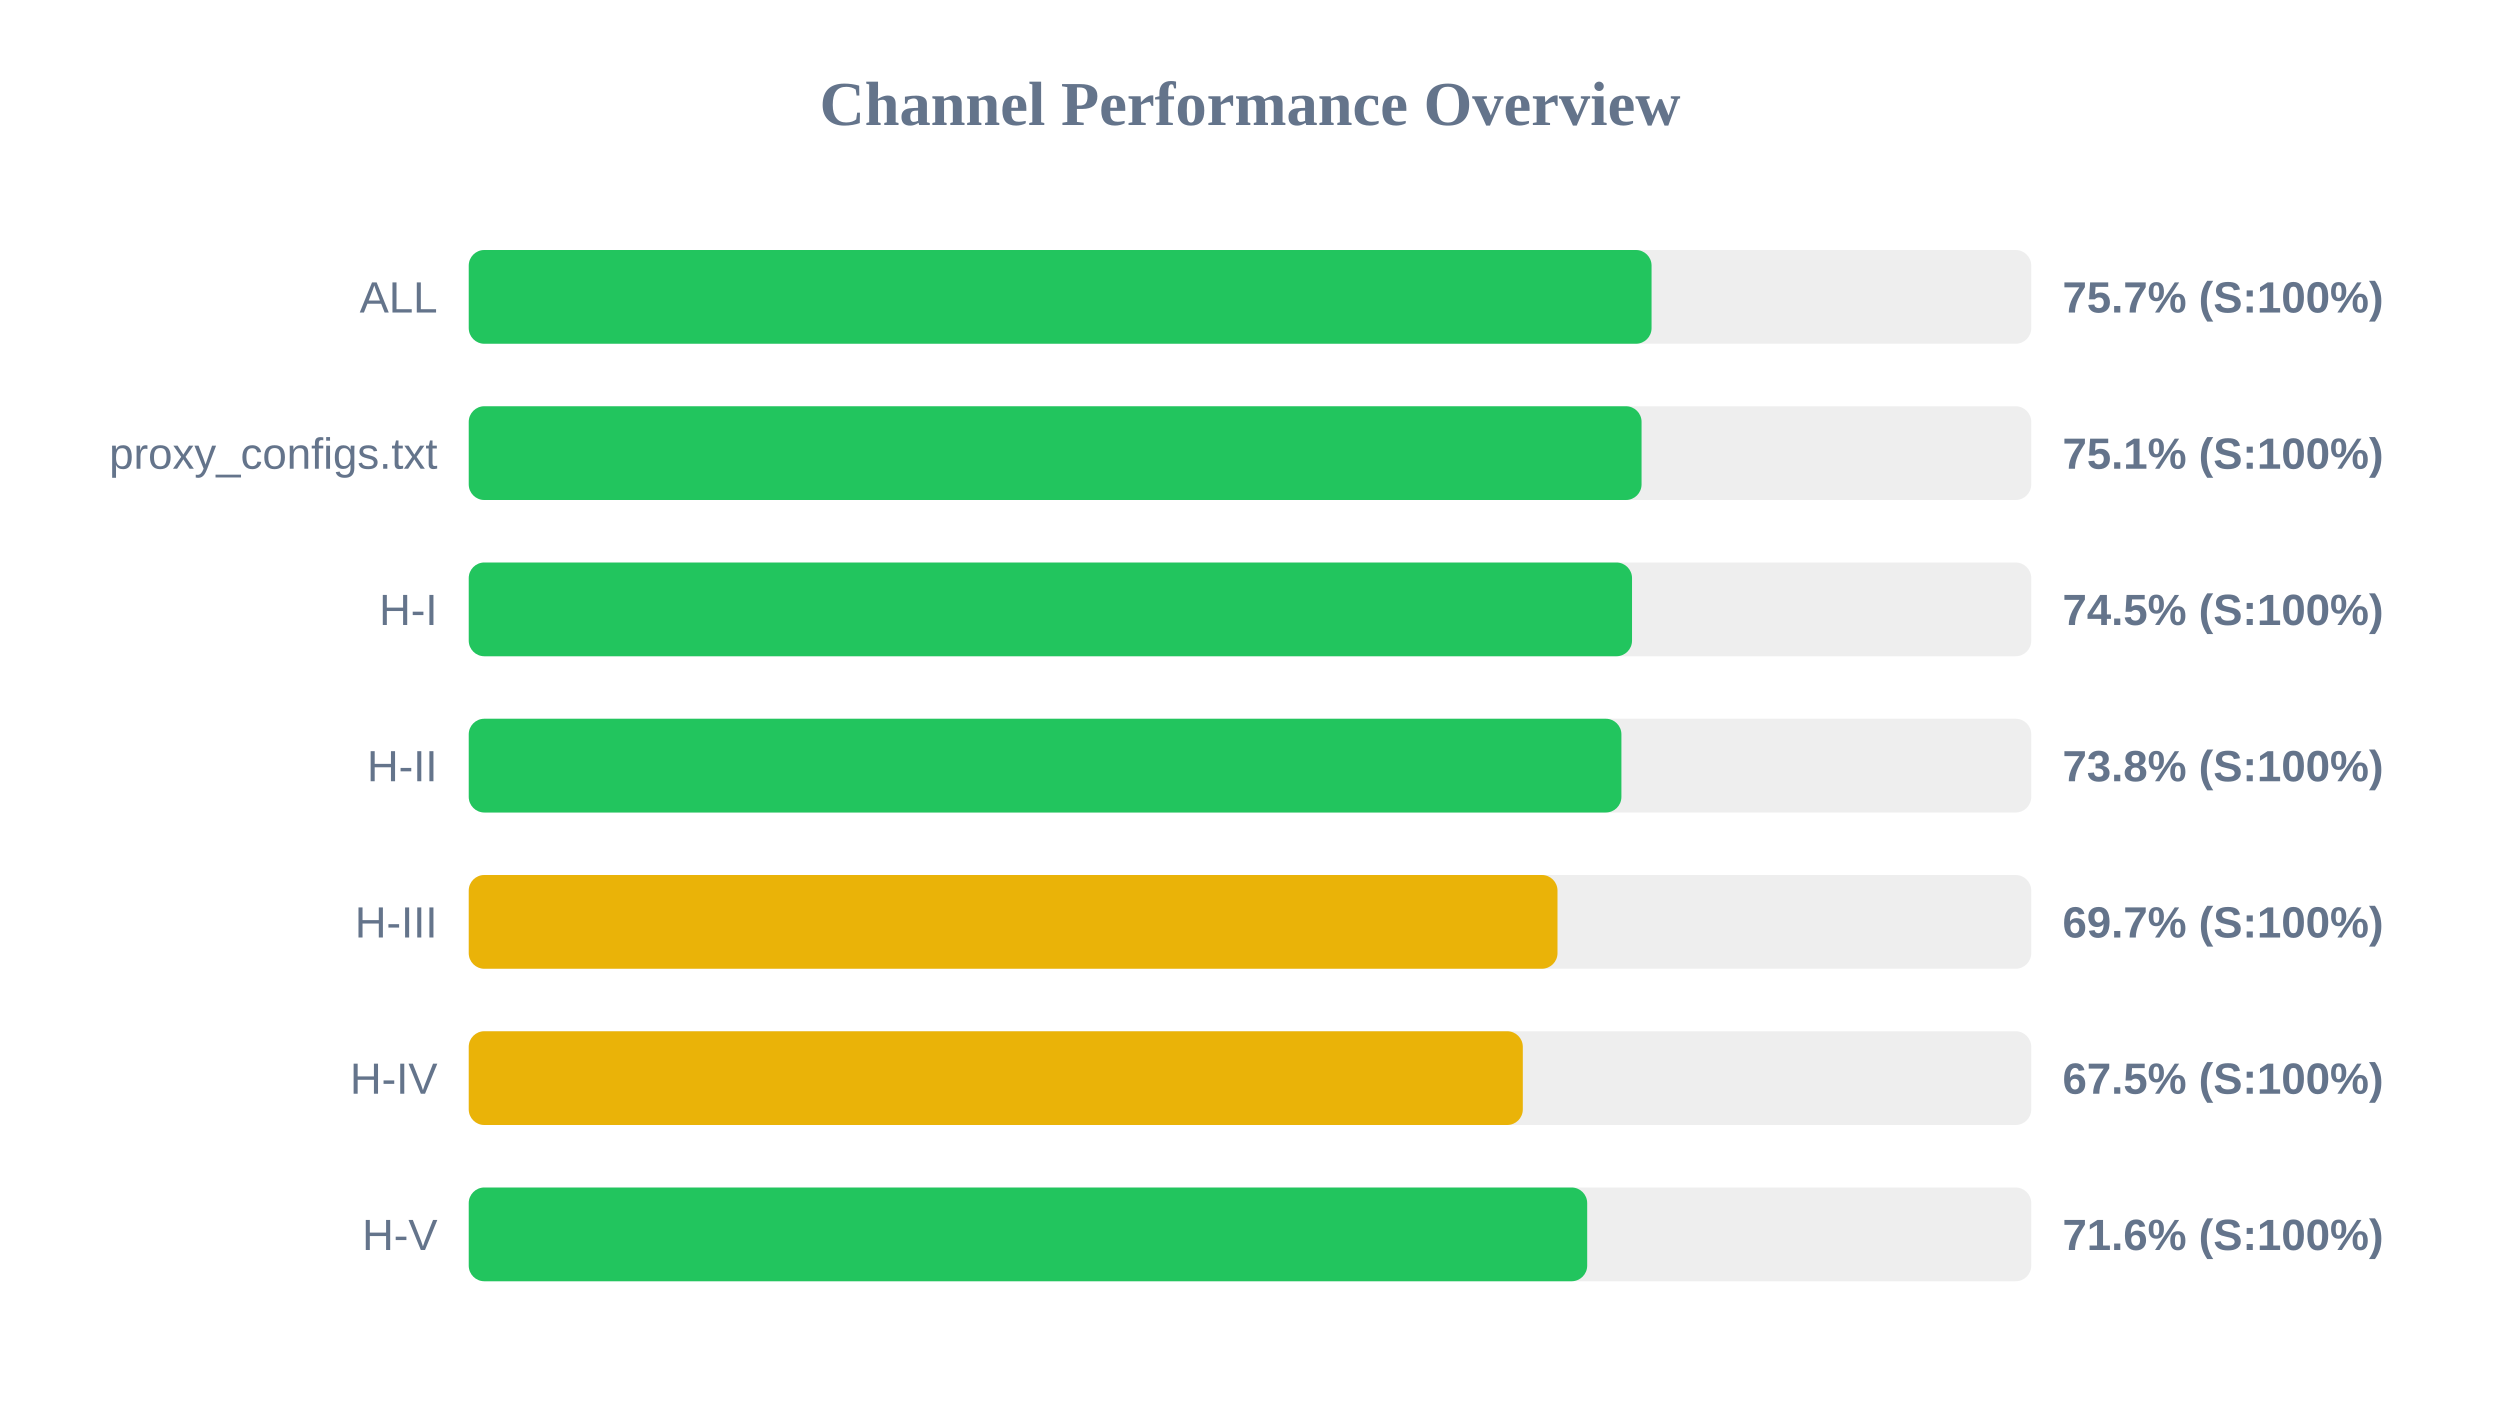
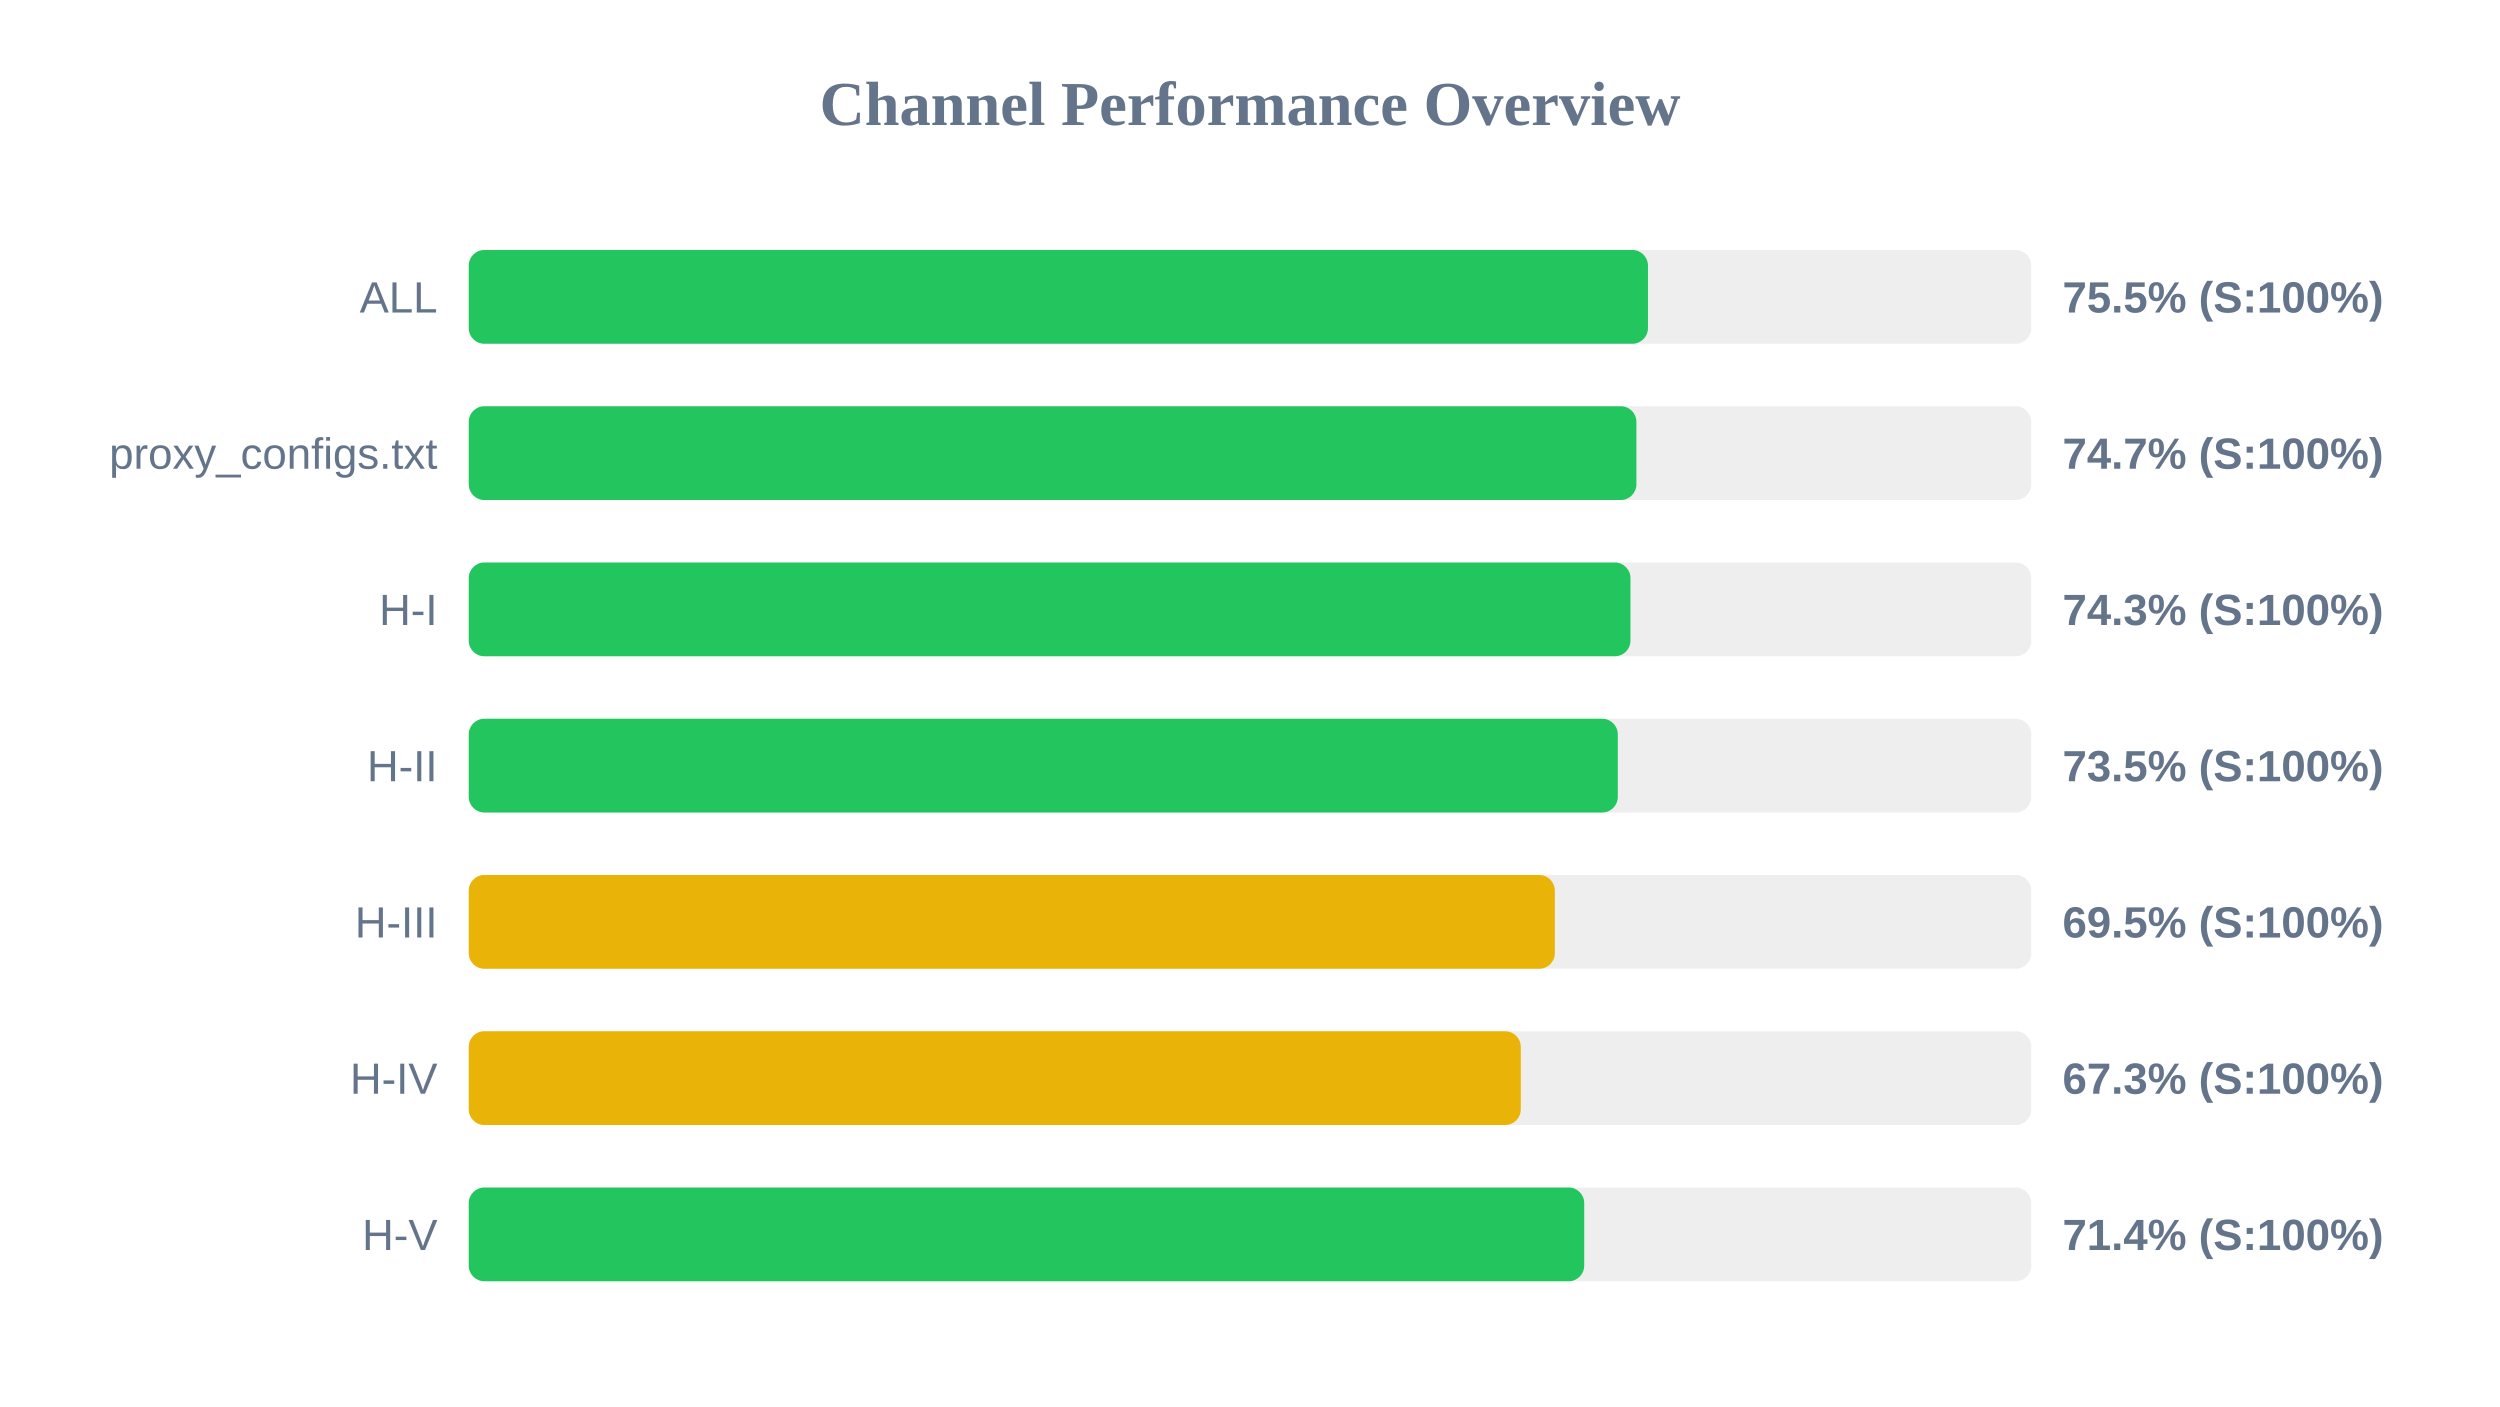
<svg xmlns="http://www.w3.org/2000/svg" width="800" height="450" version="1.1">
  <style>
        .row { font: 14px Arial; fill: #64748b; }
        .score { font: bold 14px Arial; fill: #64748b; }
    </style>
  <text x="400" y="40" text-anchor="middle" font-size="20px" font-weight="bold" fill="#64748b">Channel Performance Overview</text>
  <rect x="150" y="80" width="500" height="30" fill="#eee" rx="5" />
-   <rect x="150" y="80" width="378.5" height="30" fill="#22c55e" rx="5" />
+   <rect x="150" y="80" width="377.35" height="30" fill="#22c55e" rx="5" />
  <text x="140" y="100" text-anchor="end" class="row">ALL</text>
-   <text x="660" y="100" text-anchor="start" class="score">75.7% (S:100%)</text>
+   <text x="660" y="100" text-anchor="start" class="score">75.5% (S:100%)</text>
  <rect x="150" y="130" width="500" height="30" fill="#eee" rx="5" />
-   <rect x="150" y="130" width="375.3" height="30" fill="#22c55e" rx="5" />
+   <rect x="150" y="130" width="373.65" height="30" fill="#22c55e" rx="5" />
  <text x="140" y="150" text-anchor="end" class="row">proxy_configs.txt</text>
-   <text x="660" y="150" text-anchor="start" class="score">75.1% (S:100%)</text>
+   <text x="660" y="150" text-anchor="start" class="score">74.7% (S:100%)</text>
  <rect x="150" y="180" width="500" height="30" fill="#eee" rx="5" />
-   <rect x="150" y="180" width="372.25" height="30" fill="#22c55e" rx="5" />
+   <rect x="150" y="180" width="371.75" height="30" fill="#22c55e" rx="5" />
  <text x="140" y="200" text-anchor="end" class="row">H-I</text>
-   <text x="660" y="200" text-anchor="start" class="score">74.5% (S:100%)</text>
+   <text x="660" y="200" text-anchor="start" class="score">74.3% (S:100%)</text>
  <rect x="150" y="230" width="500" height="30" fill="#eee" rx="5" />
-   <rect x="150" y="230" width="368.85" height="30" fill="#22c55e" rx="5" />
+   <rect x="150" y="230" width="367.7" height="30" fill="#22c55e" rx="5" />
  <text x="140" y="250" text-anchor="end" class="row">H-II</text>
-   <text x="660" y="250" text-anchor="start" class="score">73.8% (S:100%)</text>
+   <text x="660" y="250" text-anchor="start" class="score">73.5% (S:100%)</text>
  <rect x="150" y="280" width="500" height="30" fill="#eee" rx="5" />
-   <rect x="150" y="280" width="348.4" height="30" fill="#eab308" rx="5" />
+   <rect x="150" y="280" width="347.55" height="30" fill="#eab308" rx="5" />
  <text x="140" y="300" text-anchor="end" class="row">H-III</text>
-   <text x="660" y="300" text-anchor="start" class="score">69.7% (S:100%)</text>
+   <text x="660" y="300" text-anchor="start" class="score">69.5% (S:100%)</text>
  <rect x="150" y="330" width="500" height="30" fill="#eee" rx="5" />
-   <rect x="150" y="330" width="337.3" height="30" fill="#eab308" rx="5" />
+   <rect x="150" y="330" width="336.65" height="30" fill="#eab308" rx="5" />
  <text x="140" y="350" text-anchor="end" class="row">H-IV</text>
-   <text x="660" y="350" text-anchor="start" class="score">67.5% (S:100%)</text>
+   <text x="660" y="350" text-anchor="start" class="score">67.3% (S:100%)</text>
  <rect x="150" y="380" width="500" height="30" fill="#eee" rx="5" />
-   <rect x="150" y="380" width="357.9" height="30" fill="#22c55e" rx="5" />
+   <rect x="150" y="380" width="356.95" height="30" fill="#22c55e" rx="5" />
  <text x="140" y="400" text-anchor="end" class="row">H-V</text>
-   <text x="660" y="400" text-anchor="start" class="score">71.6% (S:100%)</text>
+   <text x="660" y="400" text-anchor="start" class="score">71.4% (S:100%)</text>
</svg>
